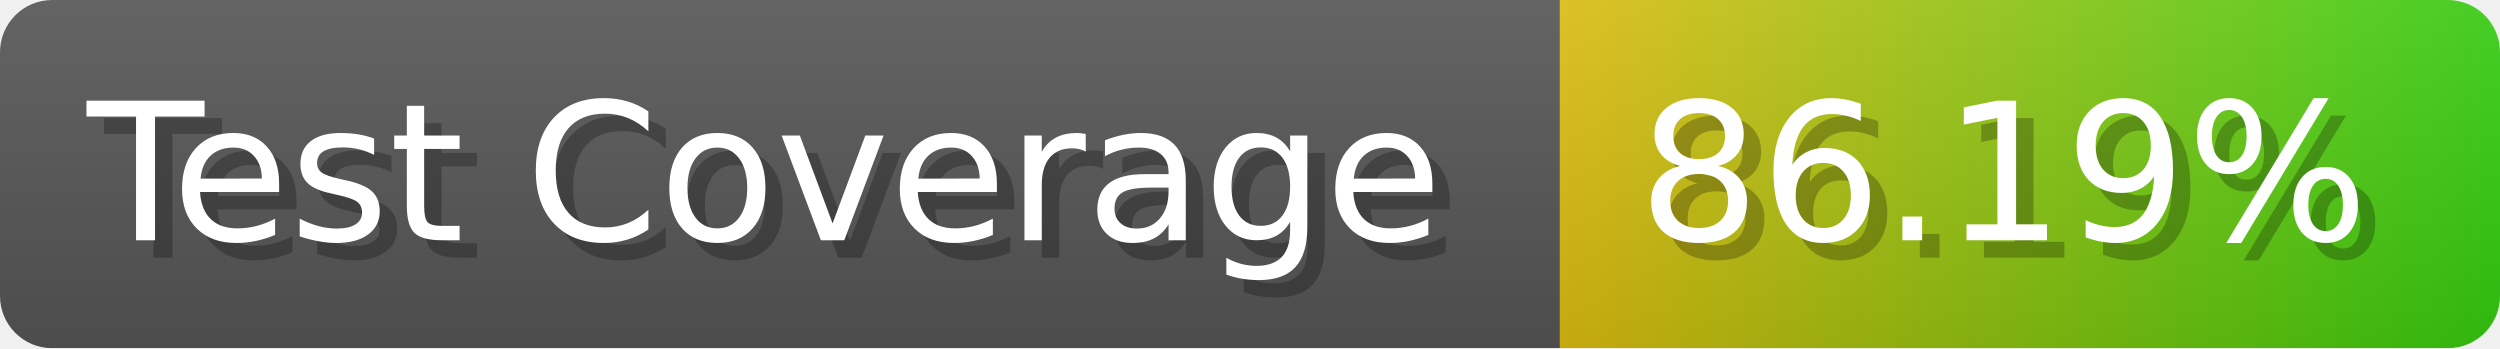
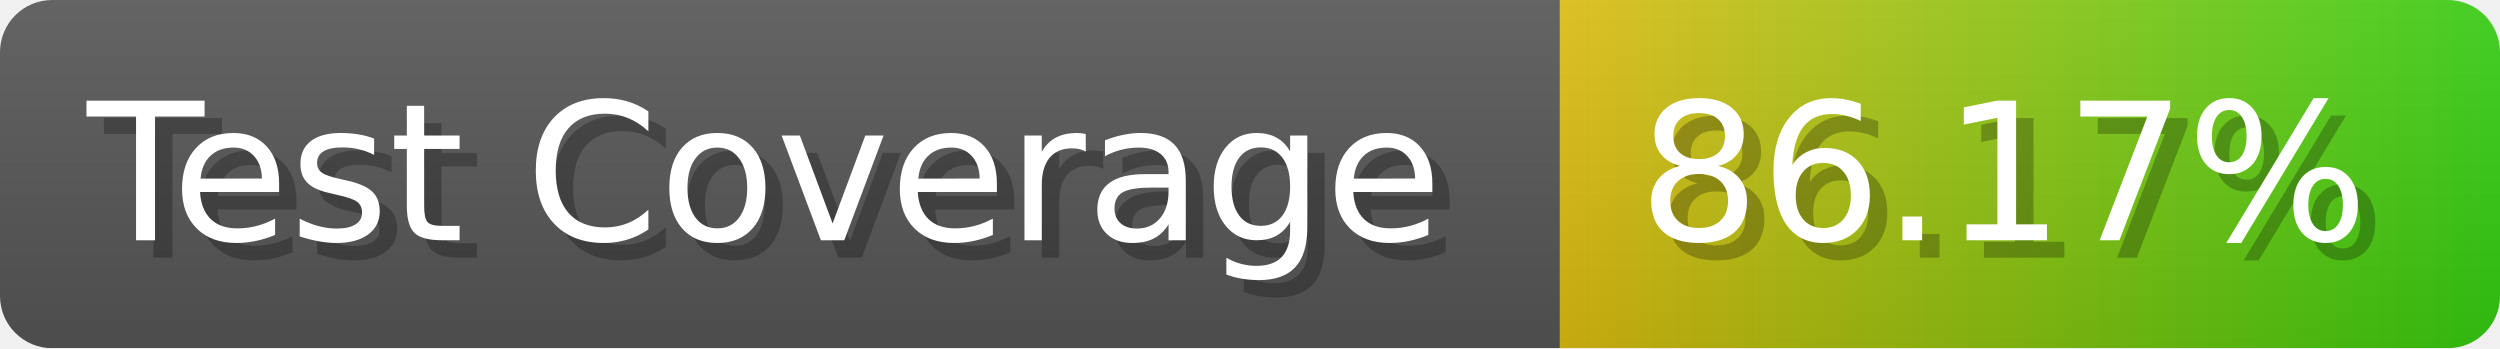
- <svg xmlns="http://www.w3.org/2000/svg" width="143.6" height="20" viewBox="0 0 1436 200" role="img" aria-label="Test Coverage: 86.19%">
+ <svg xmlns="http://www.w3.org/2000/svg" width="143.6" height="20" viewBox="0 0 1436 200" role="img" aria-label="Test Coverage: 86.17%">
  <linearGradient id="a" x2="0" y2="100%">
    <stop offset="0" stop-opacity=".1" stop-color="#EEE" />
    <stop offset="1" stop-opacity=".1" />
  </linearGradient>
  <mask id="m">
    <rect width="1436" height="200" rx="30" fill="#FFF" />
  </mask>
  <g mask="url(#m)">
    <rect width="896" height="200" fill="#555" />
    <rect width="540" height="200" fill="url(#x)" x="896" />
    <rect width="1436" height="200" fill="url(#a)" />
  </g>
  <g aria-hidden="true" fill="#fff" text-anchor="start" font-family="Verdana,DejaVu Sans,sans-serif" font-size="110">
    <text x="60" y="148" textLength="796" fill="#000" opacity="0.25">Test Coverage</text>
    <text x="50" y="138" textLength="796">Test Coverage</text>
-     <text x="951" y="148" textLength="440" fill="#000" opacity="0.25">86.19%</text>
-     <text x="941" y="138" textLength="440">86.19%</text>
+     <text x="951" y="148" textLength="440" fill="#000" opacity="0.25">86.17%</text>
+     <text x="941" y="138" textLength="440">86.17%</text>
  </g>
  <linearGradient id="x" x1="0%" y1="0%" x2="100%" y2="0%">
    <stop offset="0%" style="stop-color:#DB1" />
    <stop offset="100%" style="stop-color:#3C1" />
  </linearGradient>
</svg>
